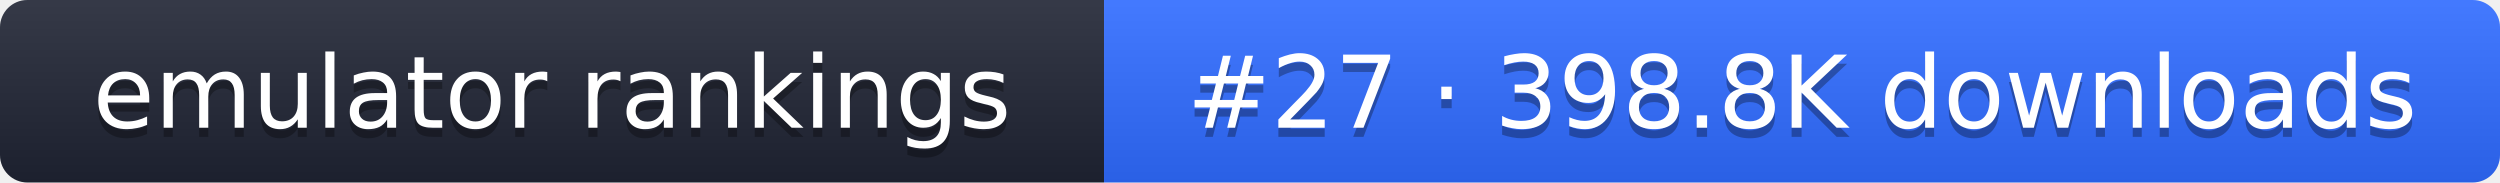
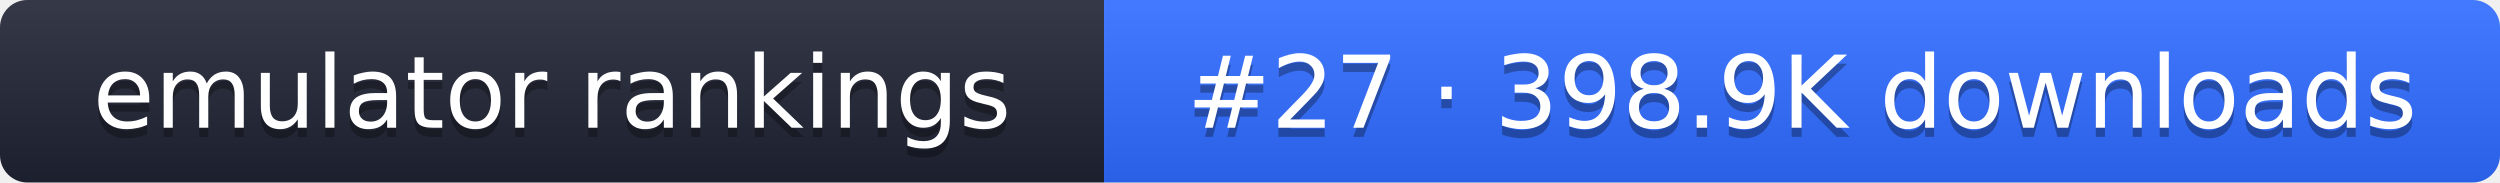
- <svg xmlns="http://www.w3.org/2000/svg" width="274" height="20" role="img" aria-label="emulator rankings: #27 · 398.8K downloads">
+ <svg xmlns="http://www.w3.org/2000/svg" width="274" height="20" role="img" aria-label="emulator rankings: #27 · 398.9K downloads">
  <linearGradient id="g" x2="0" y2="100%">
    <stop offset="0" stop-color="#fff" stop-opacity=".1" />
    <stop offset="1" stop-opacity=".1" />
  </linearGradient>
  <clipPath id="r">
    <rect width="274" height="20" rx="3" fill="#fff" />
  </clipPath>
  <g clip-path="url(#r)">
    <rect width="121" height="20" fill="#1f2433" />
    <rect x="121" width="153" height="20" fill="#2f6bff" />
    <rect width="274" height="20" fill="url(#g)" />
  </g>
  <g fill="#fff" text-anchor="middle" font-family="Verdana,DejaVu Sans,sans-serif" font-size="11">
    <text x="60.5" y="15" fill="#010101" fill-opacity=".3">emulator rankings</text>
    <text x="60.5" y="14">emulator rankings</text>
-     <text x="197.5" y="15" fill="#010101" fill-opacity=".3">#27 · 398.8K downloads</text>
-     <text x="197.5" y="14">#27 · 398.8K downloads</text>
+     <text x="197.5" y="15" fill="#010101" fill-opacity=".3">#27 · 398.9K downloads</text>
+     <text x="197.5" y="14">#27 · 398.9K downloads</text>
  </g>
</svg>
